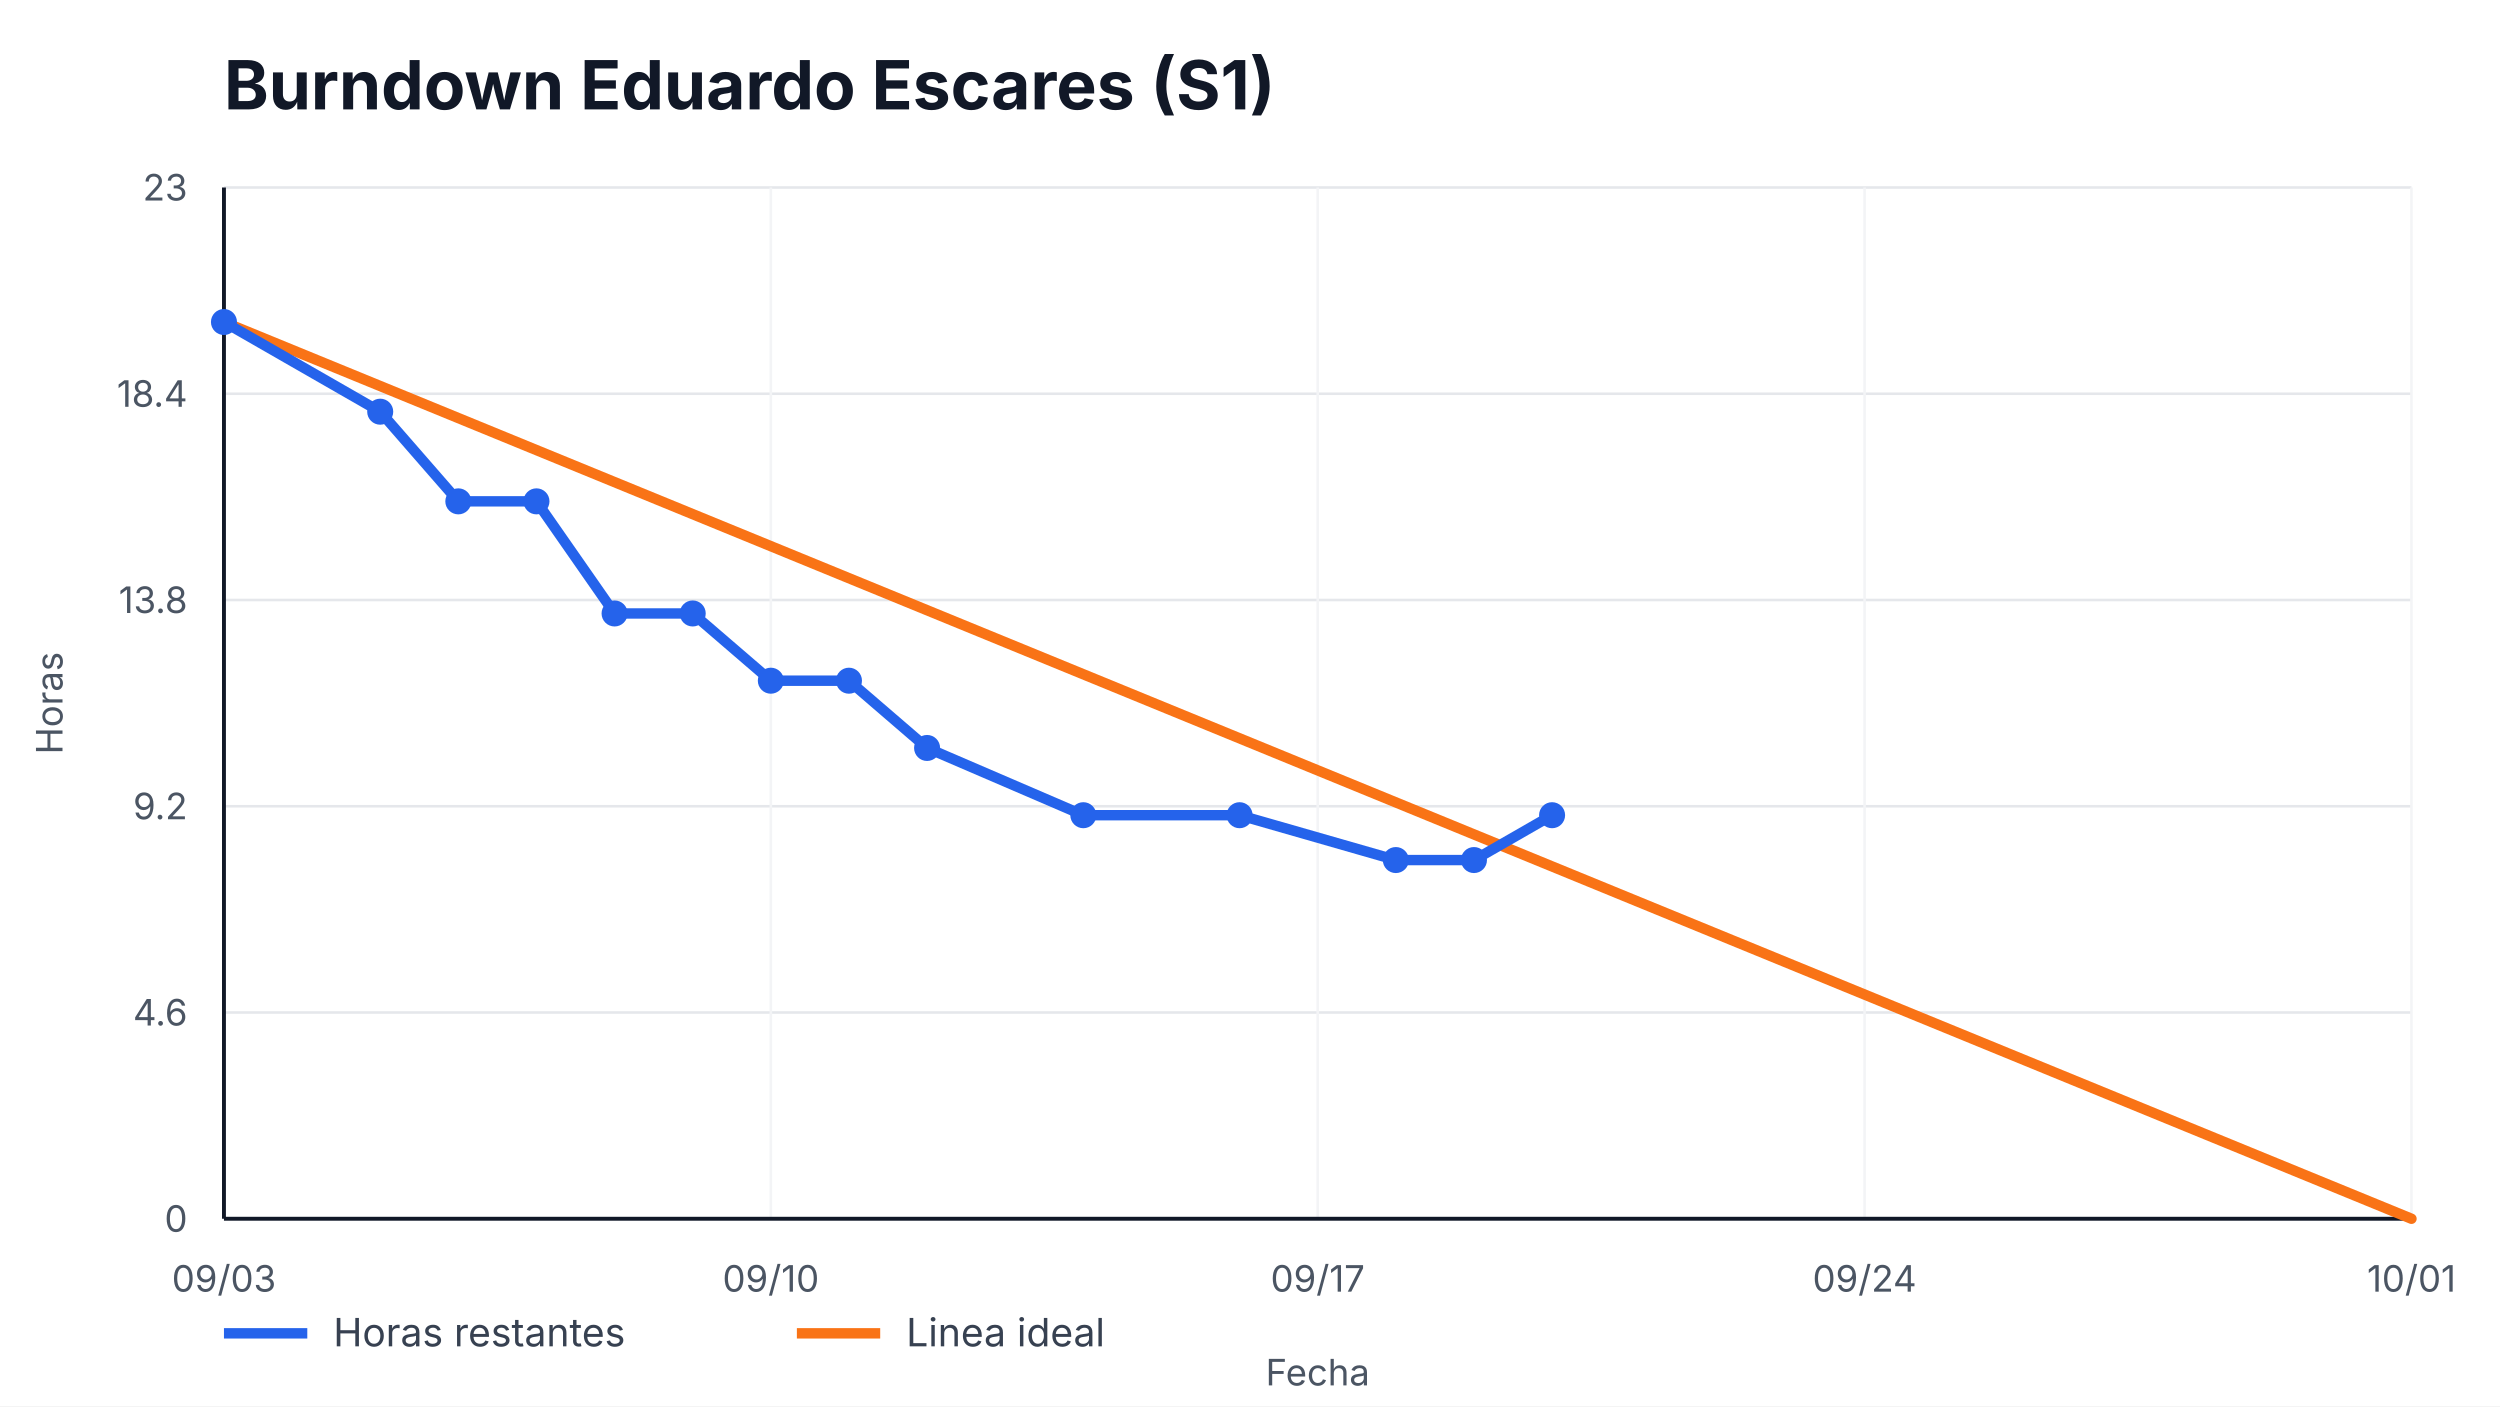
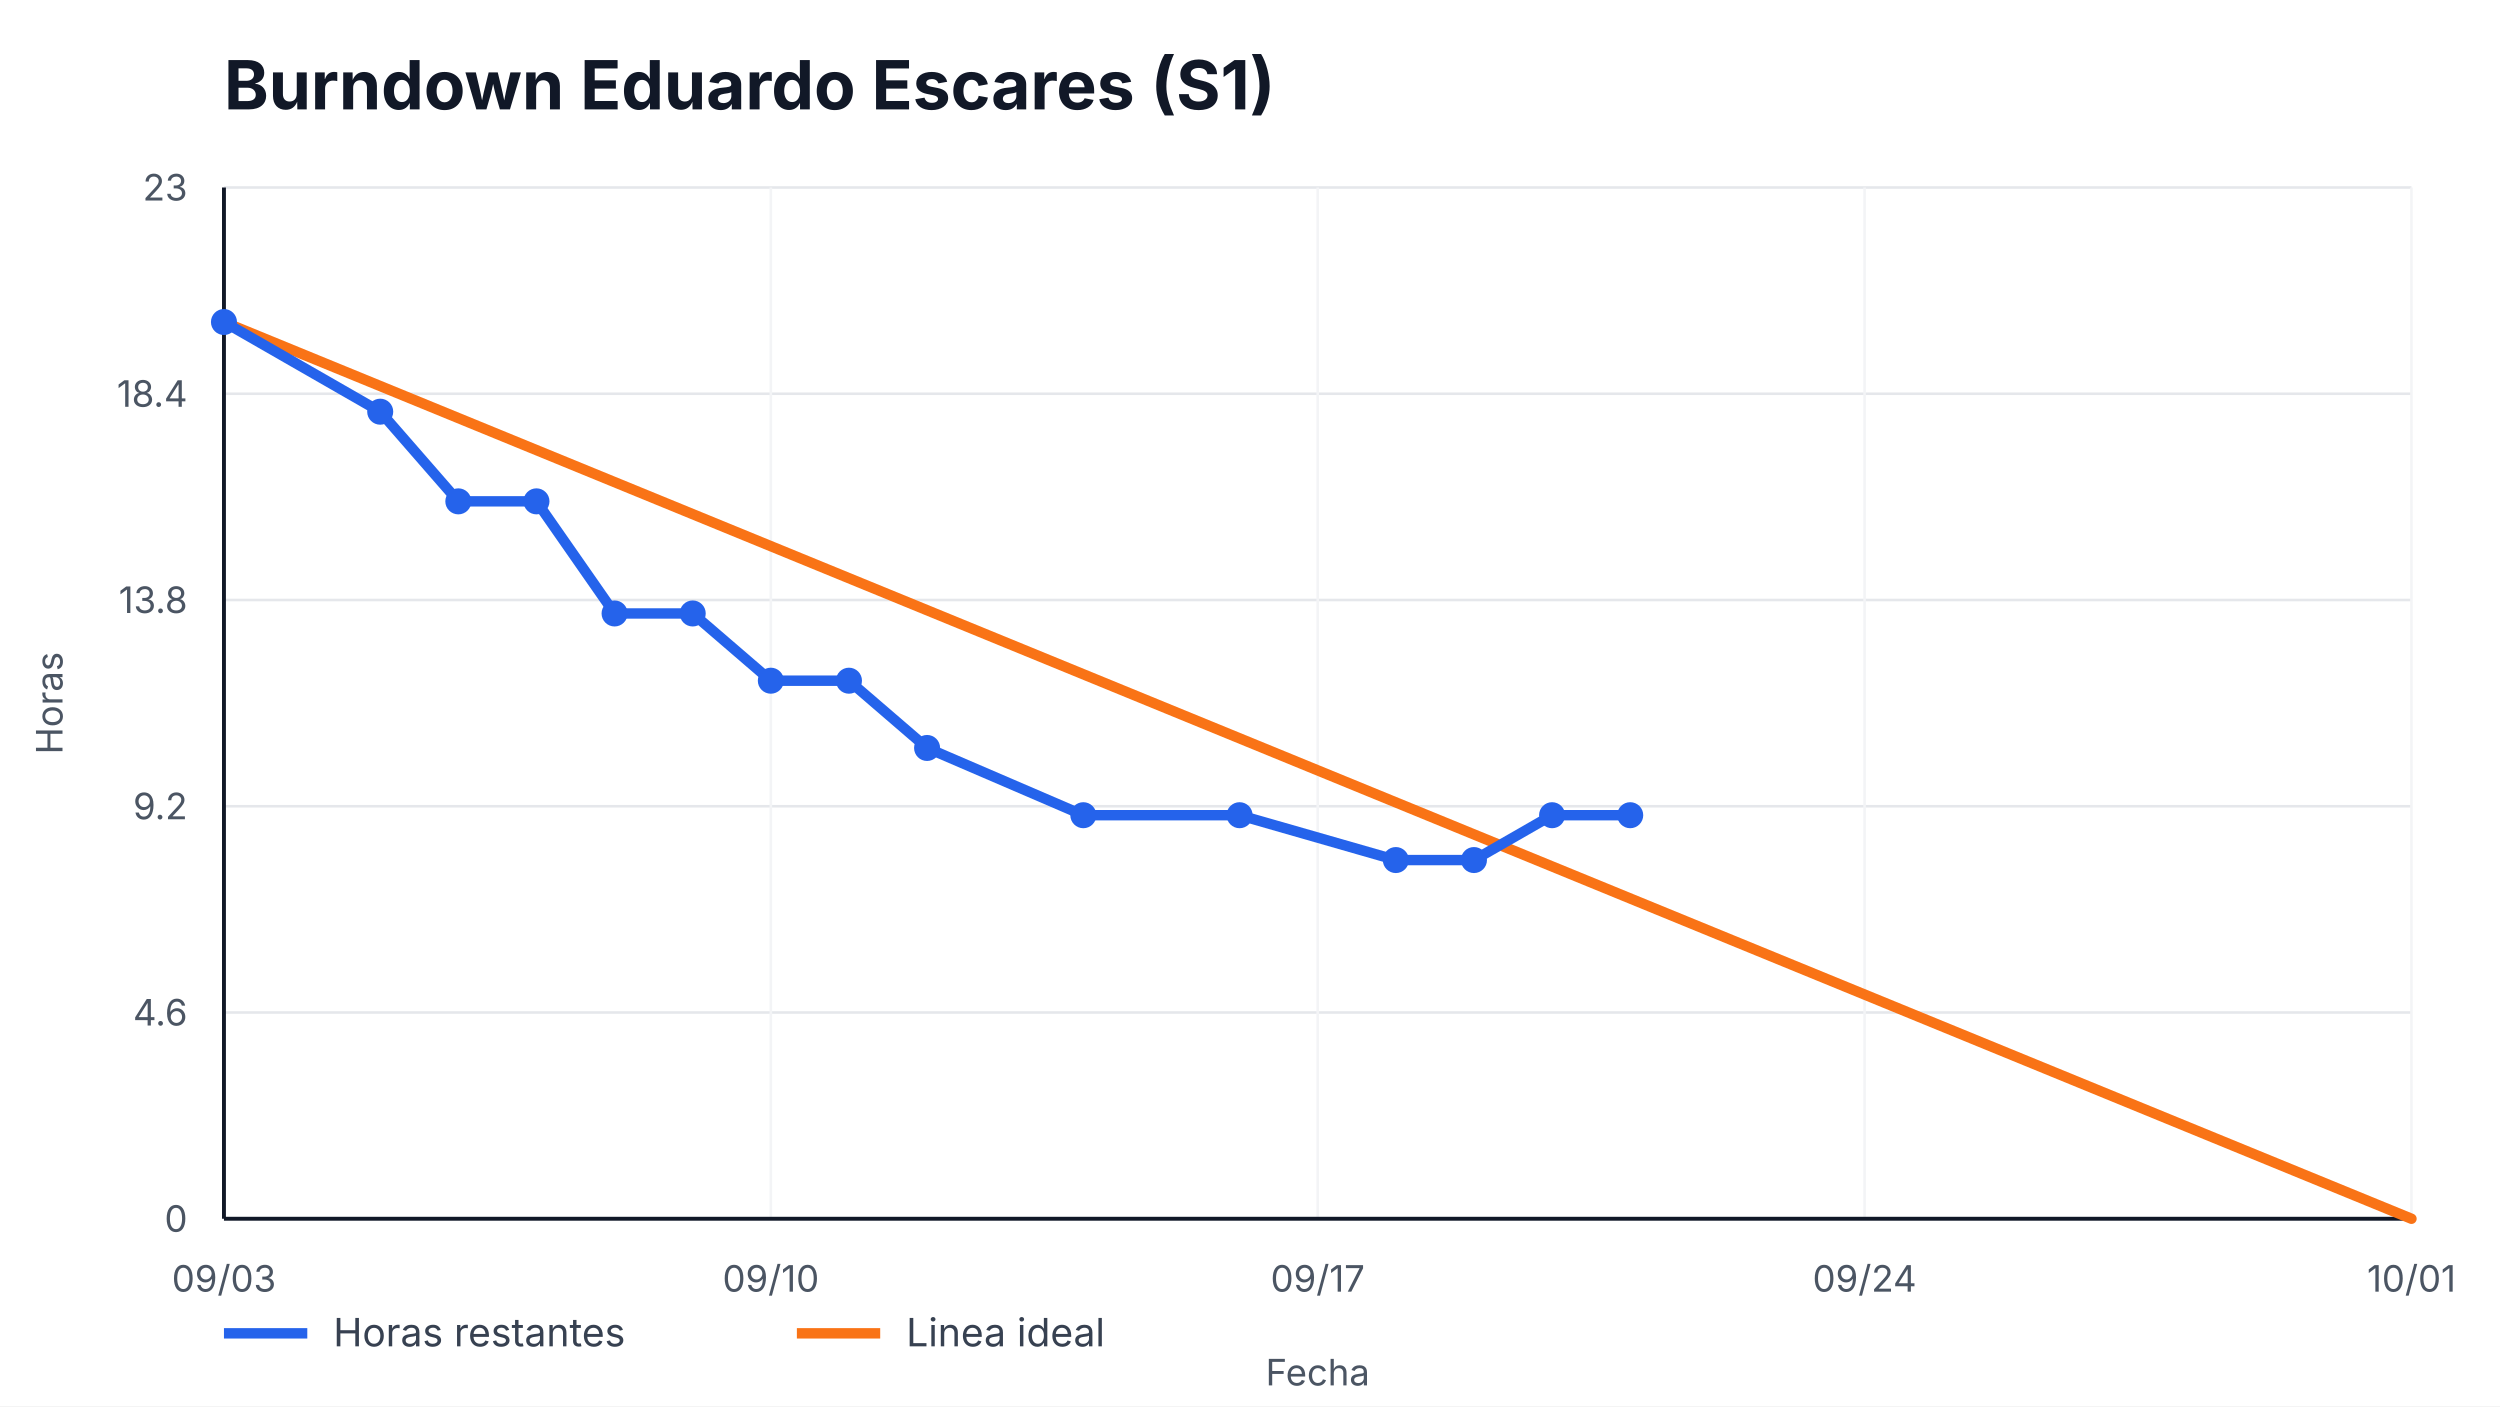
<svg xmlns="http://www.w3.org/2000/svg" width="960" height="540" viewBox="0 0 960 540" role="img" aria-label="Burndown Eduardo Escares (S1)">
  <style>
    text { font-family: -apple-system, BlinkMacSystemFont, "Segoe UI", sans-serif; fill: #111827; }
    .title { font-size: 26px; font-weight: 700; }
    .axis { font-size: 14px; fill: #4b5563; }
    .legend { font-size: 15px; fill: #374151; }
    .overrun { font-size: 14px; font-weight: 700; fill: #b91c1c; }
  </style>
  <rect width="100%" height="100%" fill="#ffffff" />
  <text x="86" y="42" class="title">Burndown Eduardo Escares (S1)</text>
  <g>
    <line x1="86" y1="468.00" x2="926" y2="468.00" stroke="#e5e7eb" />
    <line x1="86" y1="388.80" x2="926" y2="388.80" stroke="#e5e7eb" />
    <line x1="86" y1="309.60" x2="926" y2="309.60" stroke="#e5e7eb" />
    <line x1="86" y1="230.40" x2="926" y2="230.40" stroke="#e5e7eb" />
    <line x1="86" y1="151.20" x2="926" y2="151.20" stroke="#e5e7eb" />
    <line x1="86" y1="72.00" x2="926" y2="72.00" stroke="#e5e7eb" />
  </g>
  <g>
    <line x1="86.00" y1="72" x2="86.00" y2="468" stroke="#f3f4f6" />
    <text x="86.00" y="496" text-anchor="middle" class="axis">09/03</text>
    <line x1="296.00" y1="72" x2="296.00" y2="468" stroke="#f3f4f6" />
    <text x="296.00" y="496" text-anchor="middle" class="axis">09/10</text>
    <line x1="506.00" y1="72" x2="506.00" y2="468" stroke="#f3f4f6" />
    <text x="506.00" y="496" text-anchor="middle" class="axis">09/17</text>
    <line x1="716.00" y1="72" x2="716.00" y2="468" stroke="#f3f4f6" />
    <text x="716.00" y="496" text-anchor="middle" class="axis">09/24</text>
    <line x1="926.00" y1="72" x2="926.00" y2="468" stroke="#f3f4f6" />
    <text x="926.00" y="496" text-anchor="middle" class="axis">10/01</text>
  </g>
  <line x1="86" y1="468" x2="926" y2="468" stroke="#111827" stroke-width="1.5" />
  <line x1="86" y1="72" x2="86" y2="468" stroke="#111827" stroke-width="1.5" />
  <g>
    <text x="72" y="473.00" text-anchor="end" class="axis">0</text>
    <text x="72" y="393.80" text-anchor="end" class="axis">4.6</text>
    <text x="72" y="314.60" text-anchor="end" class="axis">9.2</text>
    <text x="72" y="235.40" text-anchor="end" class="axis">13.8</text>
    <text x="72" y="156.20" text-anchor="end" class="axis">18.4</text>
    <text x="72" y="77.00" text-anchor="end" class="axis">23</text>
  </g>
  <polyline points="86.00,123.65 926.00,468.00" fill="none" stroke="#f97316" stroke-width="4" stroke-linecap="round" />
-   <polyline points="86.00,123.65 146.00,158.09 176.00,192.52 206.00,192.52 236.00,235.57 266.00,235.57 296.00,261.39 326.00,261.39 356.00,287.22 416.00,313.04 476.00,313.04 536.00,330.26 566.00,330.26 596.00,313.04" fill="none" stroke="#2563eb" stroke-width="4" stroke-linecap="round" stroke-linejoin="round" />
+   <polyline points="86.00,123.65 146.00,158.09 176.00,192.52 206.00,192.52 236.00,235.57 266.00,235.57 296.00,261.39 326.00,261.39 356.00,287.22 416.00,313.04 476.00,313.04 536.00,330.26 566.00,330.26 596.00,313.04 626.00,313.04" fill="none" stroke="#2563eb" stroke-width="4" stroke-linecap="round" stroke-linejoin="round" />
  <g>
    <circle cx="86.00" cy="123.65" r="5" fill="#2563eb" />
    <circle cx="146.00" cy="158.09" r="5" fill="#2563eb" />
    <circle cx="176.00" cy="192.52" r="5" fill="#2563eb" />
    <circle cx="206.00" cy="192.52" r="5" fill="#2563eb" />
    <circle cx="236.00" cy="235.57" r="5" fill="#2563eb" />
    <circle cx="266.00" cy="235.57" r="5" fill="#2563eb" />
    <circle cx="296.00" cy="261.39" r="5" fill="#2563eb" />
    <circle cx="326.00" cy="261.39" r="5" fill="#2563eb" />
    <circle cx="356.00" cy="287.22" r="5" fill="#2563eb" />
    <circle cx="416.00" cy="313.04" r="5" fill="#2563eb" />
    <circle cx="476.00" cy="313.04" r="5" fill="#2563eb" />
    <circle cx="536.00" cy="330.26" r="5" fill="#2563eb" />
    <circle cx="566.00" cy="330.26" r="5" fill="#2563eb" />
    <circle cx="596.00" cy="313.04" r="5" fill="#2563eb" />
+     <circle cx="626.00" cy="313.04" r="5" fill="#2563eb" />
  </g>
  <line x1="86" y1="512" x2="118" y2="512" stroke="#2563eb" stroke-width="4" />
  <text x="128" y="517" class="legend">Horas restantes</text>
  <line x1="306" y1="512" x2="338" y2="512" stroke="#f97316" stroke-width="4" />
  <text x="348" y="517" class="legend">Linea ideal</text>
  <text x="506.0" y="532" text-anchor="middle" class="axis">Fecha</text>
  <text x="24" y="270.0" transform="rotate(-90 24,270.0)" text-anchor="middle" class="axis">Horas</text>
</svg>
